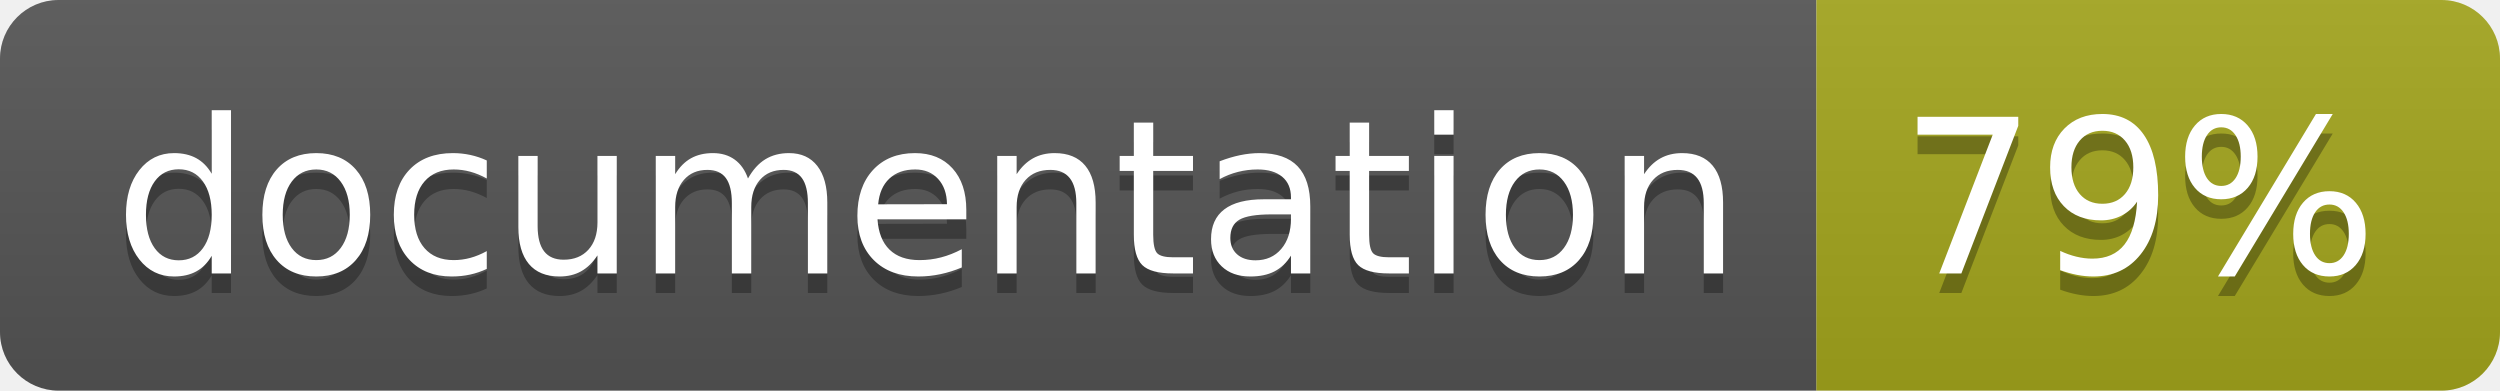
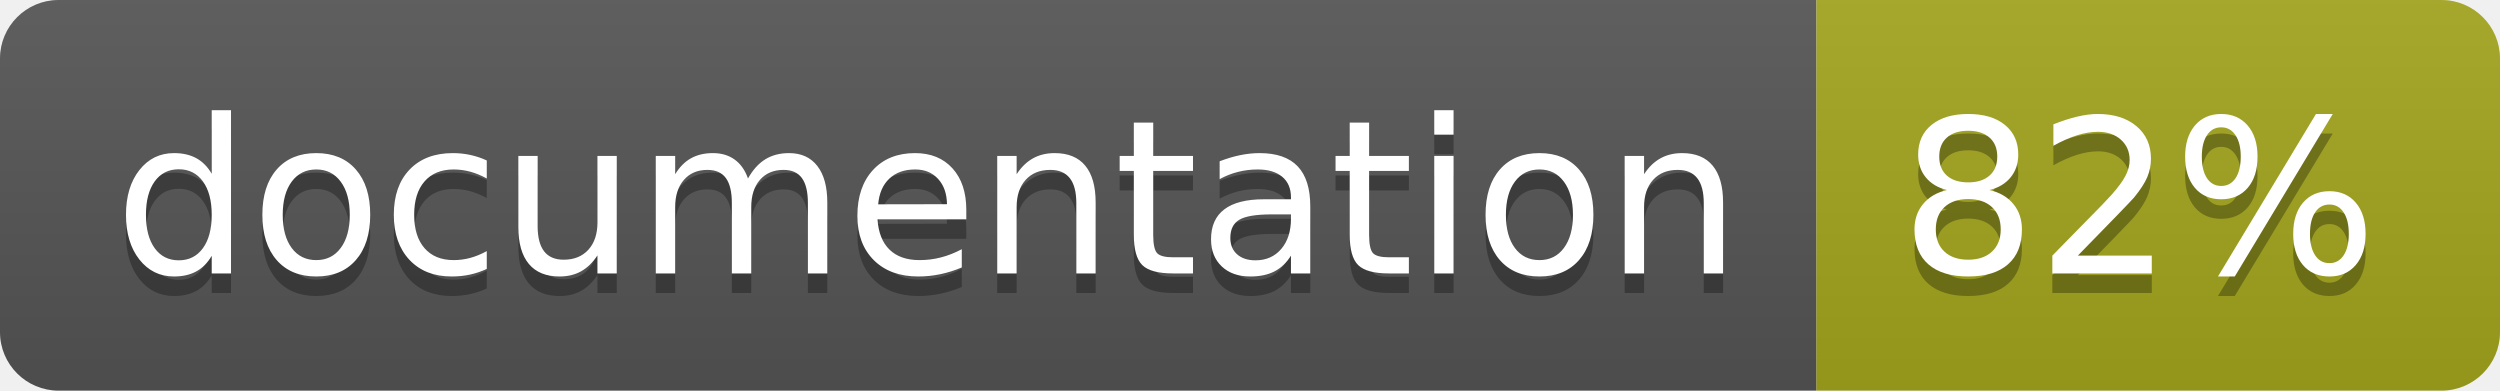
<svg xmlns="http://www.w3.org/2000/svg" width="128" height="20">
  <linearGradient id="b" x2="0" y2="100%">
    <stop offset="0" stop-color="#bbb" stop-opacity=".1" />
    <stop offset="1" stop-opacity=".1" />
  </linearGradient>
  <clipPath id="a">
    <rect width="128" height="20" rx="3" fill="#fff" />
  </clipPath>
  <g clip-path="url(#a)">
    <path fill="#555" d="M0 0h93v20H0z" />
    <path fill="#a4a61d" d="M93 0h35v20H93z" />
    <path fill="url(#b)" d="M0 0h128v20H0z" />
  </g>
  <g fill="#fff" text-anchor="middle" font-family="DejaVu Sans,Verdana,Geneva,sans-serif" font-size="110">
    <text x="475" y="150" fill="#010101" fill-opacity=".3" transform="scale(.1)" textLength="830">
      documentation
    </text>
    <text x="475" y="140" transform="scale(.1)" textLength="830">
      documentation
    </text>
    <text x="1095" y="150" fill="#010101" fill-opacity=".3" transform="scale(.1)" textLength="250">
-       79%
+       82%
    </text>
    <text x="1095" y="140" transform="scale(.1)" textLength="250">
-       79%
+       82%
    </text>
  </g>
</svg>
